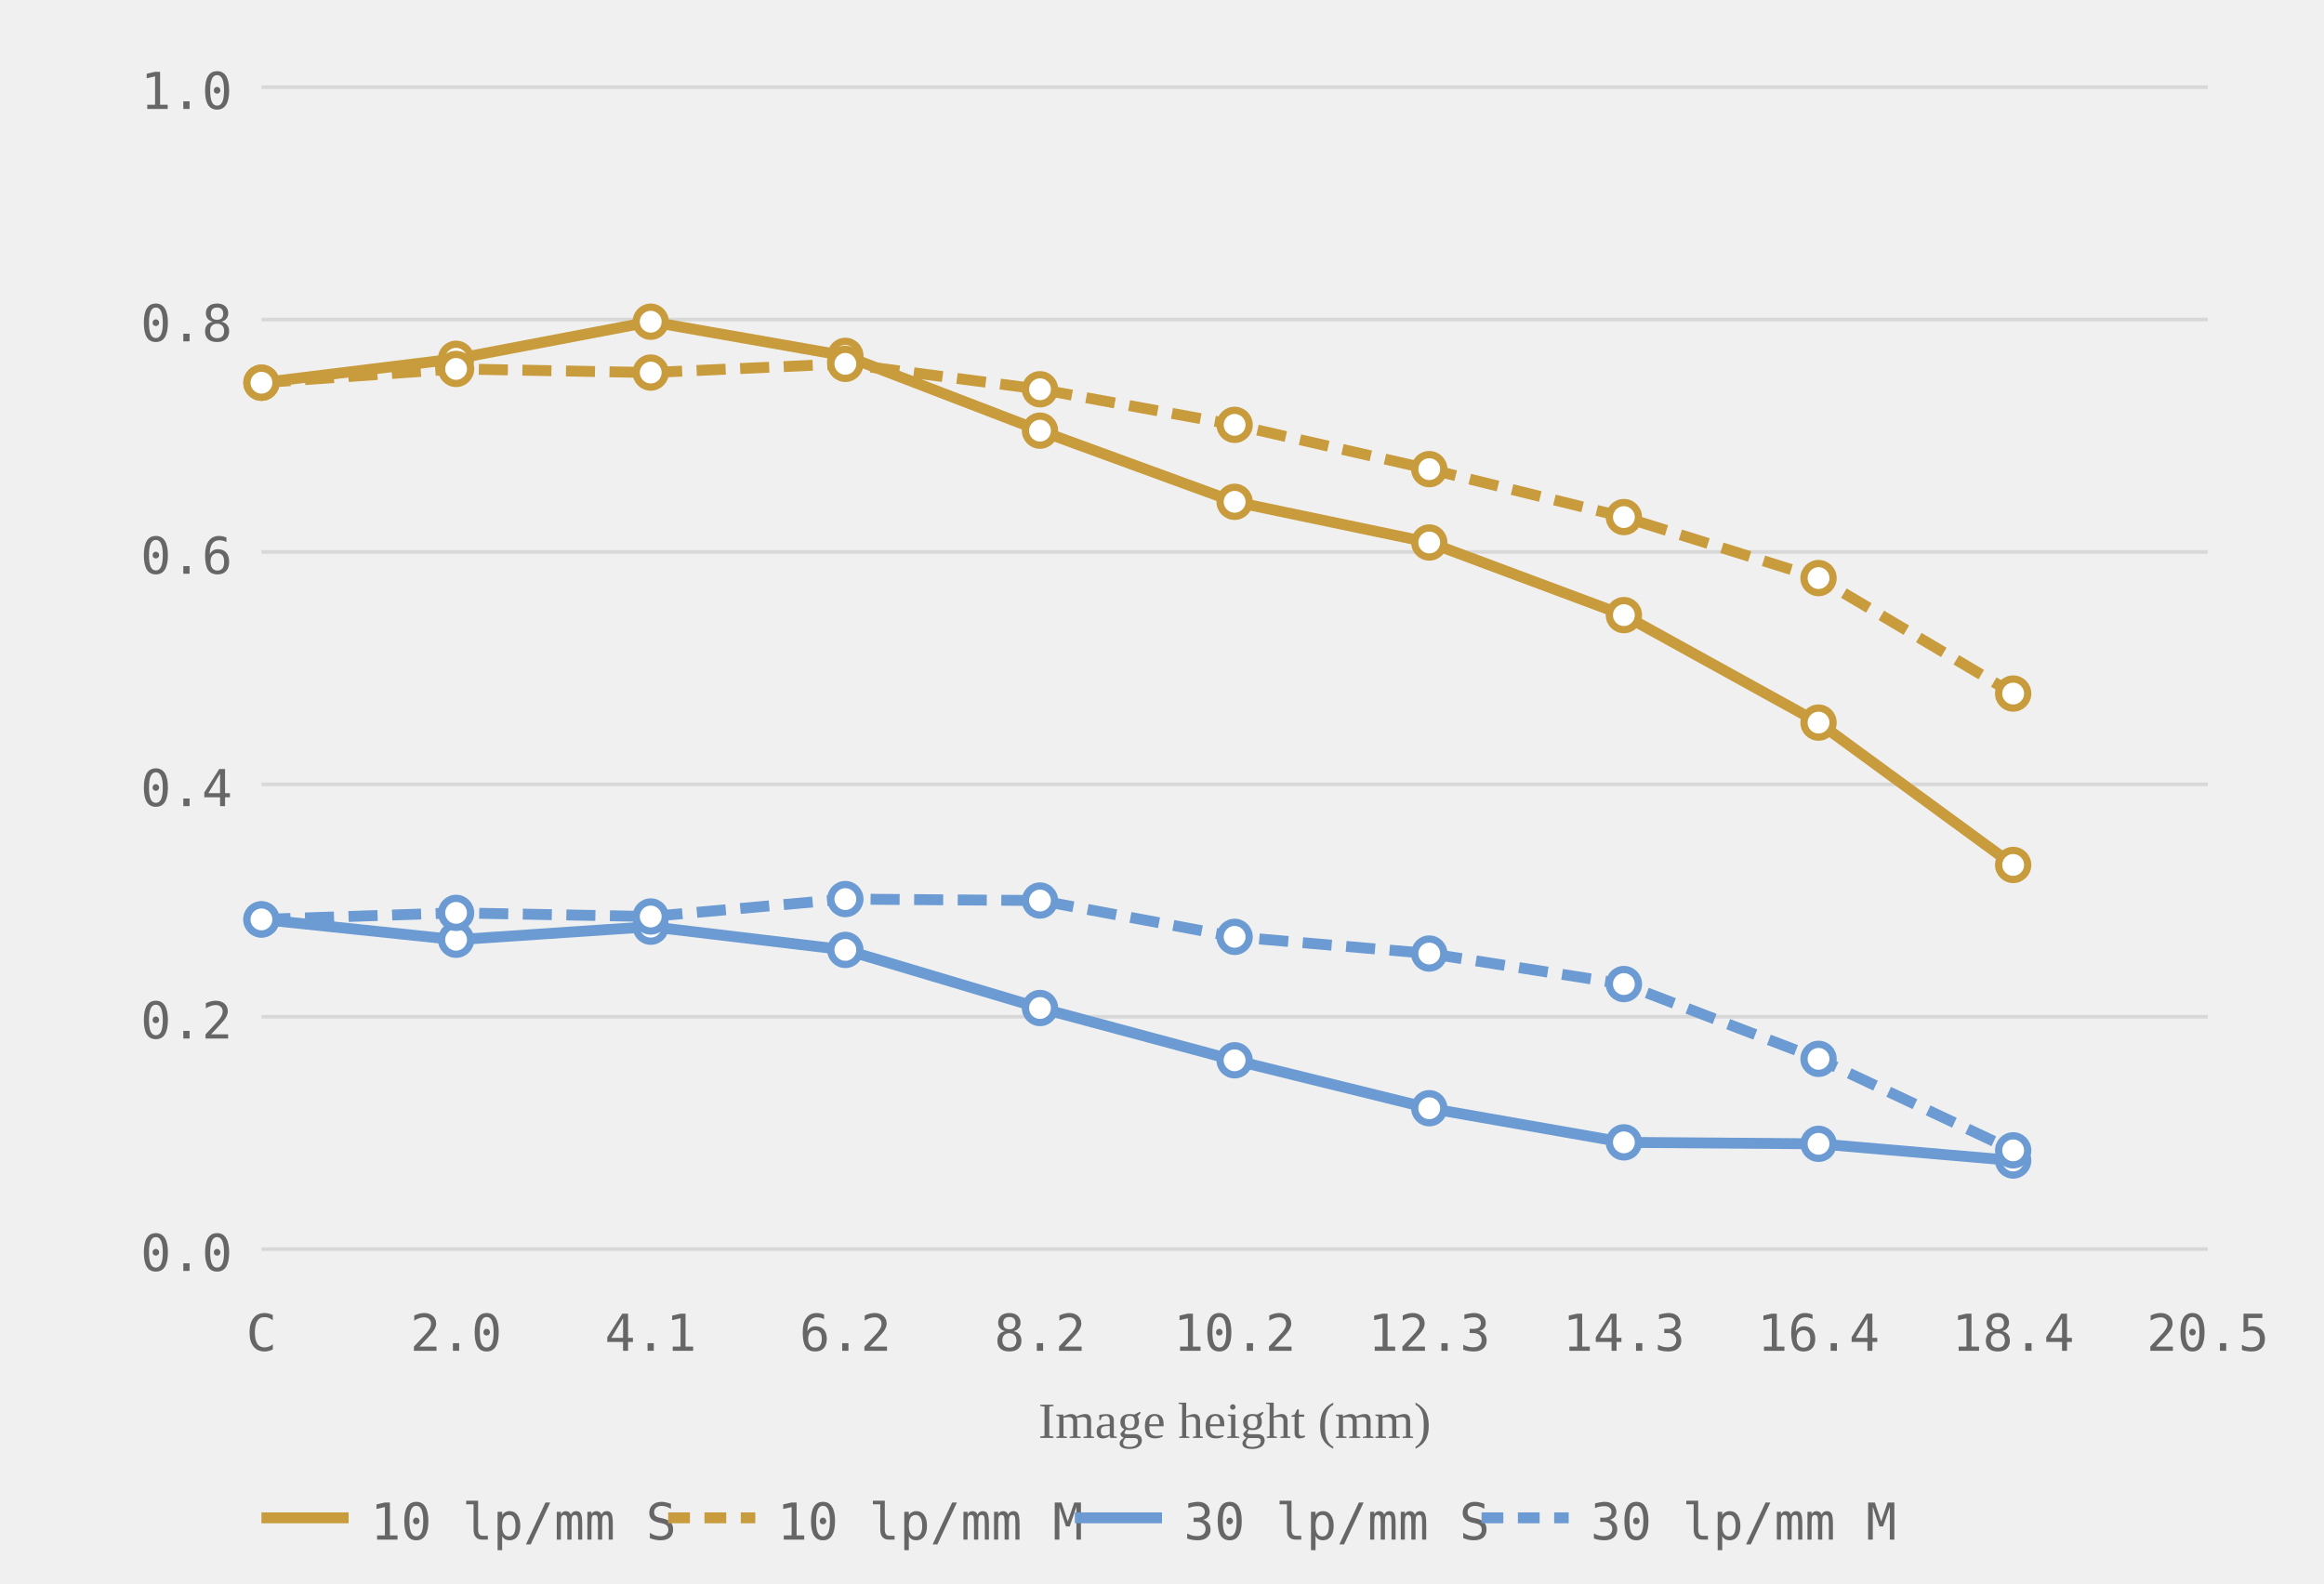
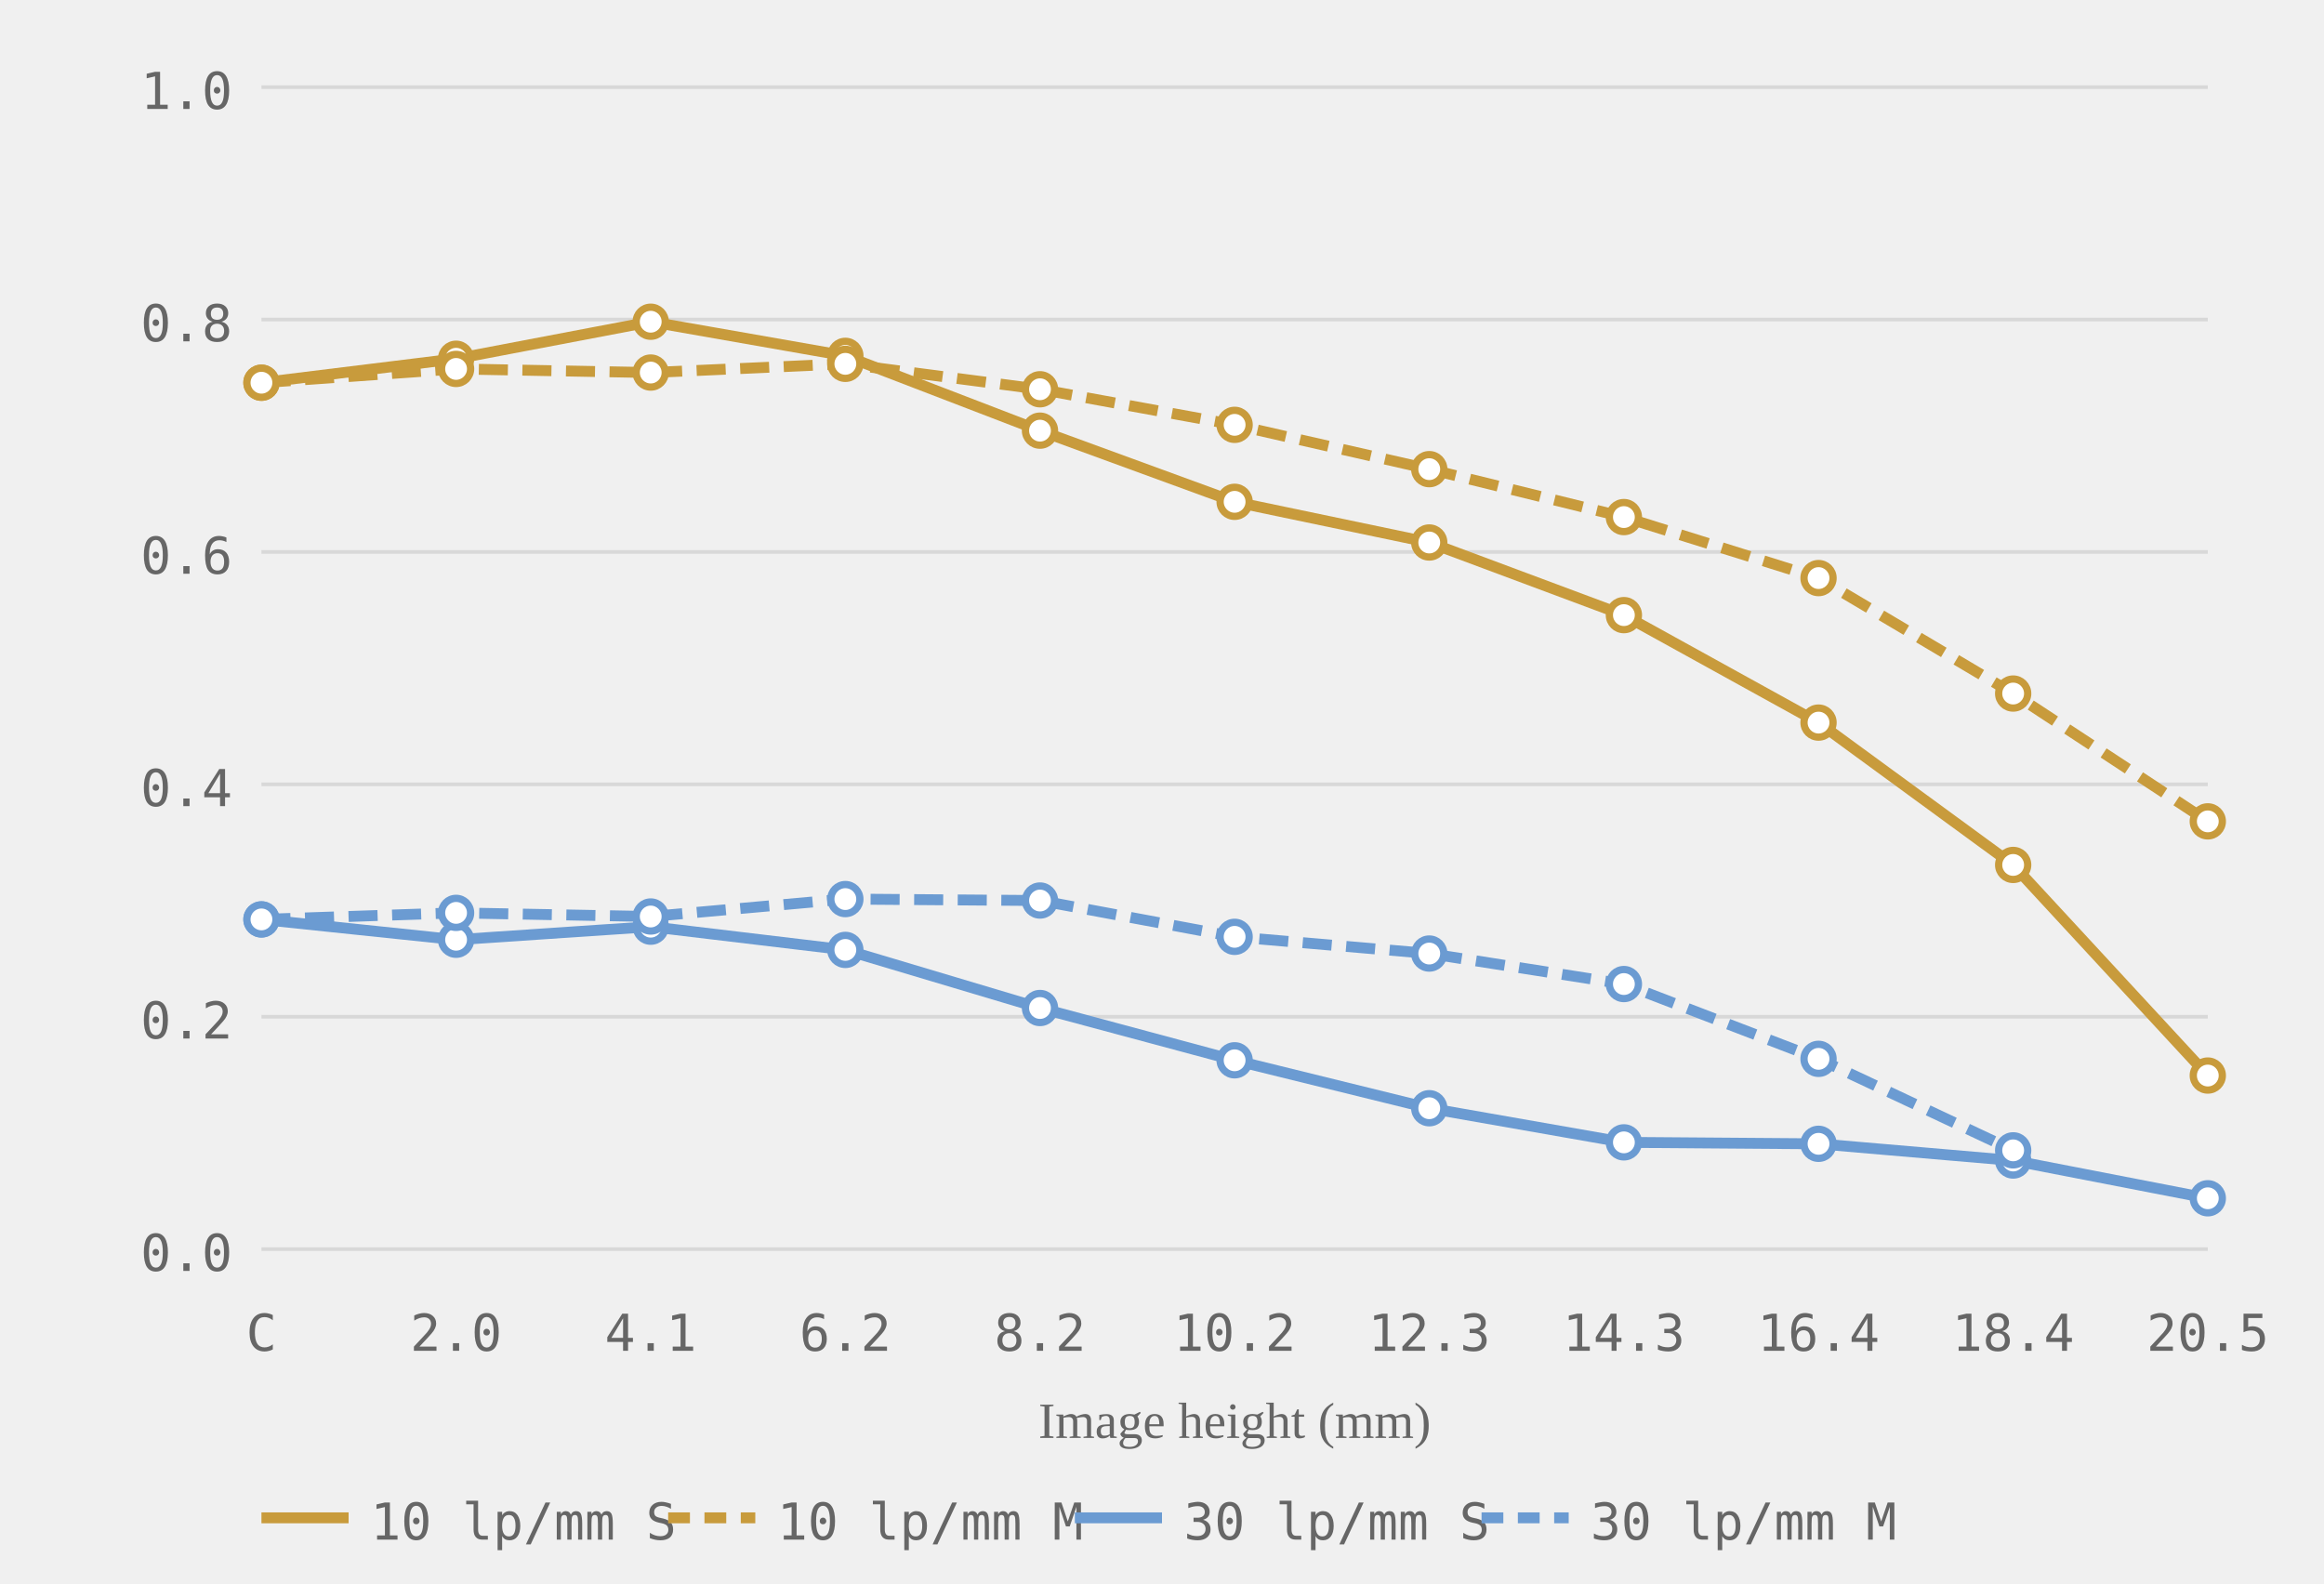
<svg xmlns="http://www.w3.org/2000/svg" viewBox="0 0 320 218" role="img" aria-label="MTF chart, generated from readings">
  <style>.grid-line { stroke: #d8d8d8; stroke-width: 0.5; }.axis-label { font-size: 7px; fill: #666666; font-family: ui-monospace, monospace; }.axis-y { text-anchor: end; }.axis-x { text-anchor: middle; }.axis-title { font-size: 7px; fill: #666666; text-anchor: middle; }.curve { fill: none; stroke-width: 1.5; }.curve-m { stroke-dasharray: 4 2; }.dot { fill: white; stroke-width: 1; }.legend-text { font-size: 7px; fill: #666666; font-family: ui-monospace, monospace; }</style>
  <line class="grid-line" x1="36" y1="172.0" x2="304" y2="172.0" />
  <line class="grid-line" x1="36" y1="140.0" x2="304" y2="140.0" />
  <line class="grid-line" x1="36" y1="108.0" x2="304" y2="108.0" />
  <line class="grid-line" x1="36" y1="76.0" x2="304" y2="76.0" />
  <line class="grid-line" x1="36" y1="44.0" x2="304" y2="44.0" />
  <line class="grid-line" x1="36" y1="12.0" x2="304" y2="12.0" />
  <text class="axis-label axis-y" x="32" y="175.0">0.0</text>
  <text class="axis-label axis-y" x="32" y="143.0">0.2</text>
  <text class="axis-label axis-y" x="32" y="111.0">0.4</text>
  <text class="axis-label axis-y" x="32" y="79.0">0.6</text>
  <text class="axis-label axis-y" x="32" y="47.0">0.8</text>
  <text class="axis-label axis-y" x="32" y="15.0">1.0</text>
  <text class="axis-label axis-x" x="36.0" y="186">C</text>
  <text class="axis-label axis-x" x="62.8" y="186">2.0</text>
  <text class="axis-label axis-x" x="89.6" y="186">4.1</text>
  <text class="axis-label axis-x" x="116.4" y="186">6.2</text>
  <text class="axis-label axis-x" x="143.2" y="186">8.2</text>
  <text class="axis-label axis-x" x="170.0" y="186">10.2</text>
  <text class="axis-label axis-x" x="196.8" y="186">12.3</text>
  <text class="axis-label axis-x" x="223.6" y="186">14.3</text>
  <text class="axis-label axis-x" x="250.4" y="186">16.4</text>
  <text class="axis-label axis-x" x="277.2" y="186">18.4</text>
  <text class="axis-label axis-x" x="304.0" y="186">20.5</text>
  <text class="axis-title" x="170.0" y="198">Image height (mm)</text>
-   <polyline class="curve curve-10" style="stroke:#c89b3c" points="36.0,52.7 62.8,49.4 89.6,44.3 116.4,49.0 143.2,59.3 170.0,69.1 196.8,74.7 223.6,84.7 250.4,99.5 277.2,119.1" />
-   <polyline class="curve curve-10 curve-m" style="stroke:#c89b3c" points="36.0,52.7 62.8,50.8 89.6,51.3 116.4,50.1 143.2,53.6 170.0,58.5 196.8,64.6 223.6,71.2 250.4,79.6 277.2,95.5" stroke-dasharray="4 2" />
-   <polyline class="curve curve-30" style="stroke:#6b9bd2" points="36.0,126.6 62.8,129.4 89.6,127.6 116.4,130.8 143.2,138.8 170.0,146.0 196.8,152.6 223.6,157.3 250.4,157.5 277.2,159.8" />
+   <polyline class="curve curve-10" style="stroke:#c89b3c" points="36.0,52.7 62.8,49.4 89.6,44.3 116.4,49.0 143.2,59.3 170.0,69.1 196.8,74.7 223.6,84.7 250.4,99.5 277.2,119.1 304.0,148.1" />
+   <polyline class="curve curve-10 curve-m" style="stroke:#c89b3c" points="36.0,52.7 62.8,50.8 89.6,51.3 116.4,50.1 143.2,53.6 170.0,58.5 196.8,64.6 223.6,71.2 250.4,79.6 277.2,95.5 304.0,113.1" stroke-dasharray="4 2" />
+   <polyline class="curve curve-30" style="stroke:#6b9bd2" points="36.0,126.6 62.8,129.4 89.6,127.6 116.4,130.8 143.2,138.8 170.0,146.0 196.8,152.6 223.6,157.3 250.4,157.5 277.2,159.8 304.0,165.0" />
  <polyline class="curve curve-30 curve-m" style="stroke:#6b9bd2" points="36.0,126.6 62.8,125.7 89.6,126.2 116.4,123.8 143.2,124.0 170.0,129.0 196.8,131.3 223.6,135.5 250.4,145.8 277.2,158.4" stroke-dasharray="4 2" />
  <circle class="dot dot-10" style="stroke:#c89b3c" cx="36.0" cy="52.7" r="2" />
  <circle class="dot dot-10" style="stroke:#c89b3c" cx="62.8" cy="49.4" r="2" />
  <circle class="dot dot-10" style="stroke:#c89b3c" cx="89.6" cy="44.3" r="2" />
  <circle class="dot dot-10" style="stroke:#c89b3c" cx="116.4" cy="49.0" r="2" />
  <circle class="dot dot-10" style="stroke:#c89b3c" cx="143.2" cy="59.3" r="2" />
  <circle class="dot dot-10" style="stroke:#c89b3c" cx="170.0" cy="69.1" r="2" />
  <circle class="dot dot-10" style="stroke:#c89b3c" cx="196.8" cy="74.7" r="2" />
  <circle class="dot dot-10" style="stroke:#c89b3c" cx="223.6" cy="84.7" r="2" />
  <circle class="dot dot-10" style="stroke:#c89b3c" cx="250.4" cy="99.5" r="2" />
  <circle class="dot dot-10" style="stroke:#c89b3c" cx="277.2" cy="119.1" r="2" />
+   <circle class="dot dot-10" style="stroke:#c89b3c" cx="304.0" cy="148.1" r="2" />
  <circle class="dot dot-10" style="stroke:#c89b3c" cx="36.0" cy="52.7" r="2" />
  <circle class="dot dot-10" style="stroke:#c89b3c" cx="62.8" cy="50.8" r="2" />
  <circle class="dot dot-10" style="stroke:#c89b3c" cx="89.6" cy="51.3" r="2" />
  <circle class="dot dot-10" style="stroke:#c89b3c" cx="116.4" cy="50.1" r="2" />
  <circle class="dot dot-10" style="stroke:#c89b3c" cx="143.2" cy="53.6" r="2" />
  <circle class="dot dot-10" style="stroke:#c89b3c" cx="170.0" cy="58.5" r="2" />
  <circle class="dot dot-10" style="stroke:#c89b3c" cx="196.8" cy="64.6" r="2" />
  <circle class="dot dot-10" style="stroke:#c89b3c" cx="223.6" cy="71.2" r="2" />
  <circle class="dot dot-10" style="stroke:#c89b3c" cx="250.4" cy="79.6" r="2" />
  <circle class="dot dot-10" style="stroke:#c89b3c" cx="277.2" cy="95.5" r="2" />
+   <circle class="dot dot-10" style="stroke:#c89b3c" cx="304.0" cy="113.1" r="2" />
  <circle class="dot dot-30" style="stroke:#6b9bd2" cx="36.0" cy="126.6" r="2" />
  <circle class="dot dot-30" style="stroke:#6b9bd2" cx="62.8" cy="129.4" r="2" />
  <circle class="dot dot-30" style="stroke:#6b9bd2" cx="89.6" cy="127.6" r="2" />
  <circle class="dot dot-30" style="stroke:#6b9bd2" cx="116.4" cy="130.8" r="2" />
  <circle class="dot dot-30" style="stroke:#6b9bd2" cx="143.2" cy="138.8" r="2" />
  <circle class="dot dot-30" style="stroke:#6b9bd2" cx="170.0" cy="146.0" r="2" />
  <circle class="dot dot-30" style="stroke:#6b9bd2" cx="196.8" cy="152.6" r="2" />
  <circle class="dot dot-30" style="stroke:#6b9bd2" cx="223.6" cy="157.3" r="2" />
  <circle class="dot dot-30" style="stroke:#6b9bd2" cx="250.4" cy="157.5" r="2" />
  <circle class="dot dot-30" style="stroke:#6b9bd2" cx="277.2" cy="159.8" r="2" />
+   <circle class="dot dot-30" style="stroke:#6b9bd2" cx="304.0" cy="165.0" r="2" />
  <circle class="dot dot-30" style="stroke:#6b9bd2" cx="36.0" cy="126.6" r="2" />
  <circle class="dot dot-30" style="stroke:#6b9bd2" cx="62.8" cy="125.7" r="2" />
  <circle class="dot dot-30" style="stroke:#6b9bd2" cx="89.6" cy="126.2" r="2" />
  <circle class="dot dot-30" style="stroke:#6b9bd2" cx="116.4" cy="123.8" r="2" />
  <circle class="dot dot-30" style="stroke:#6b9bd2" cx="143.2" cy="124.0" r="2" />
  <circle class="dot dot-30" style="stroke:#6b9bd2" cx="170.0" cy="129.0" r="2" />
  <circle class="dot dot-30" style="stroke:#6b9bd2" cx="196.8" cy="131.3" r="2" />
  <circle class="dot dot-30" style="stroke:#6b9bd2" cx="223.6" cy="135.5" r="2" />
  <circle class="dot dot-30" style="stroke:#6b9bd2" cx="250.4" cy="145.8" r="2" />
  <circle class="dot dot-30" style="stroke:#6b9bd2" cx="277.2" cy="158.4" r="2" />
  <line x1="36" y1="209" x2="48" y2="209" stroke="#c89b3c" stroke-width="1.5" />
  <text class="legend-text" x="51" y="212">10 lp/mm S</text>
  <line x1="92" y1="209" x2="104" y2="209" stroke="#c89b3c" stroke-width="1.5" stroke-dasharray="3 2" />
  <text class="legend-text" x="107" y="212">10 lp/mm M</text>
  <line x1="148" y1="209" x2="160" y2="209" stroke="#6b9bd2" stroke-width="1.5" />
  <text class="legend-text" x="163" y="212">30 lp/mm S</text>
  <line x1="204" y1="209" x2="216" y2="209" stroke="#6b9bd2" stroke-width="1.5" stroke-dasharray="3 2" />
  <text class="legend-text" x="219" y="212">30 lp/mm M</text>
</svg>
